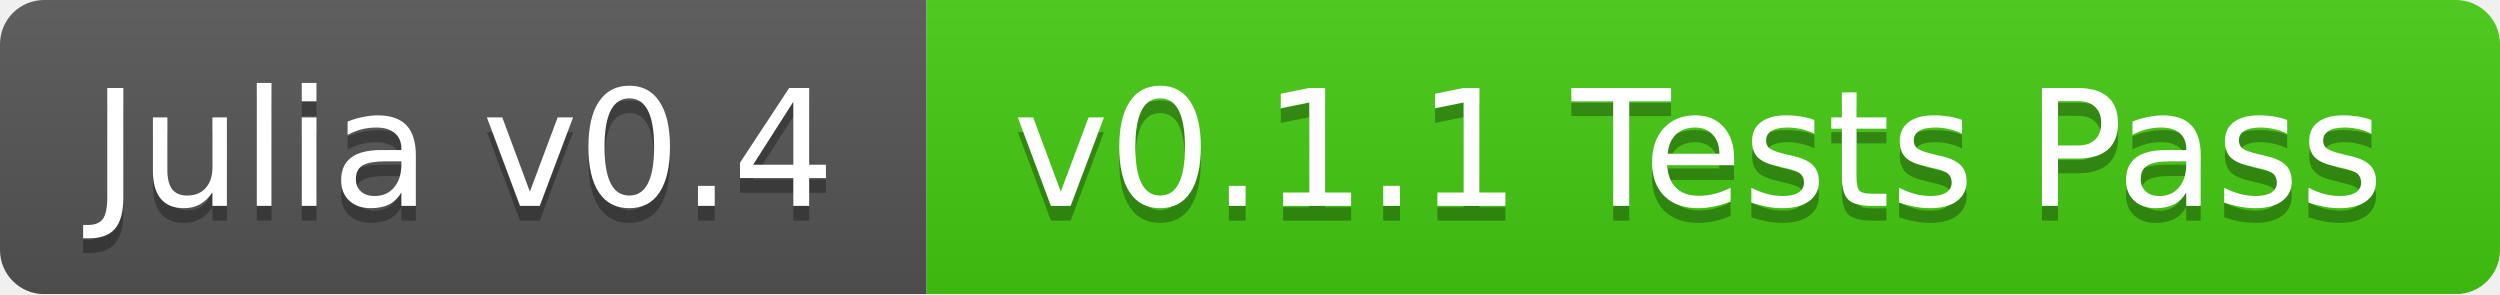
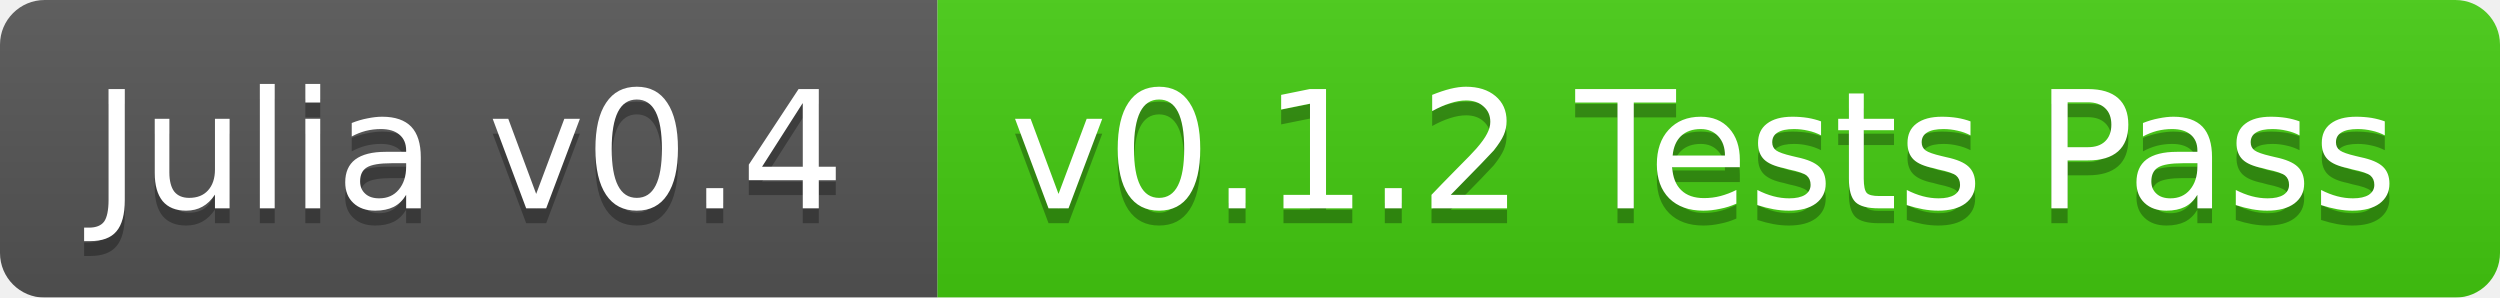
- <svg xmlns="http://www.w3.org/2000/svg" width="170" height="20">
+ <svg xmlns="http://www.w3.org/2000/svg" width="168" height="20">
  <linearGradient id="b" x2="0" y2="100%">
    <stop offset="0" stop-color="#bbb" stop-opacity=".1" />
    <stop offset="1" stop-opacity=".1" />
  </linearGradient>
  <mask id="a">
-     <rect width="170" height="20" rx="3" fill="#fff" />
+     <rect width="168" height="20" rx="3" fill="#fff" />
  </mask>
  <g mask="url(#a)">
    <path fill="#555" d="M0 0h63v20H0z" />
-     <path fill="#4c1" d="M63 0h107v20H63z" />
-     <path fill="url(#b)" d="M0 0h170v20H0z" />
+     <path fill="#4c1" d="M63 0h105v20H63z" />
+     <path fill="url(#b)" d="M0 0h168v20H0z" />
  </g>
  <g fill="#fff" text-anchor="middle" font-family="DejaVu Sans,Verdana,Geneva,sans-serif" font-size="11">
    <text x="31.5" y="15" fill="#010101" fill-opacity=".3">Julia v0.4</text>
    <text x="31.5" y="14">Julia v0.4</text>
-     <text x="115.5" y="15" fill="#010101" fill-opacity=".3">v0.1.1 Tests Pass</text>
-     <text x="115.5" y="14">v0.1.1 Tests Pass</text>
+     <text x="114.5" y="15" fill="#010101" fill-opacity=".3">v0.1.2 Tests Pass</text>
+     <text x="114.5" y="14">v0.1.2 Tests Pass</text>
  </g>
</svg>
